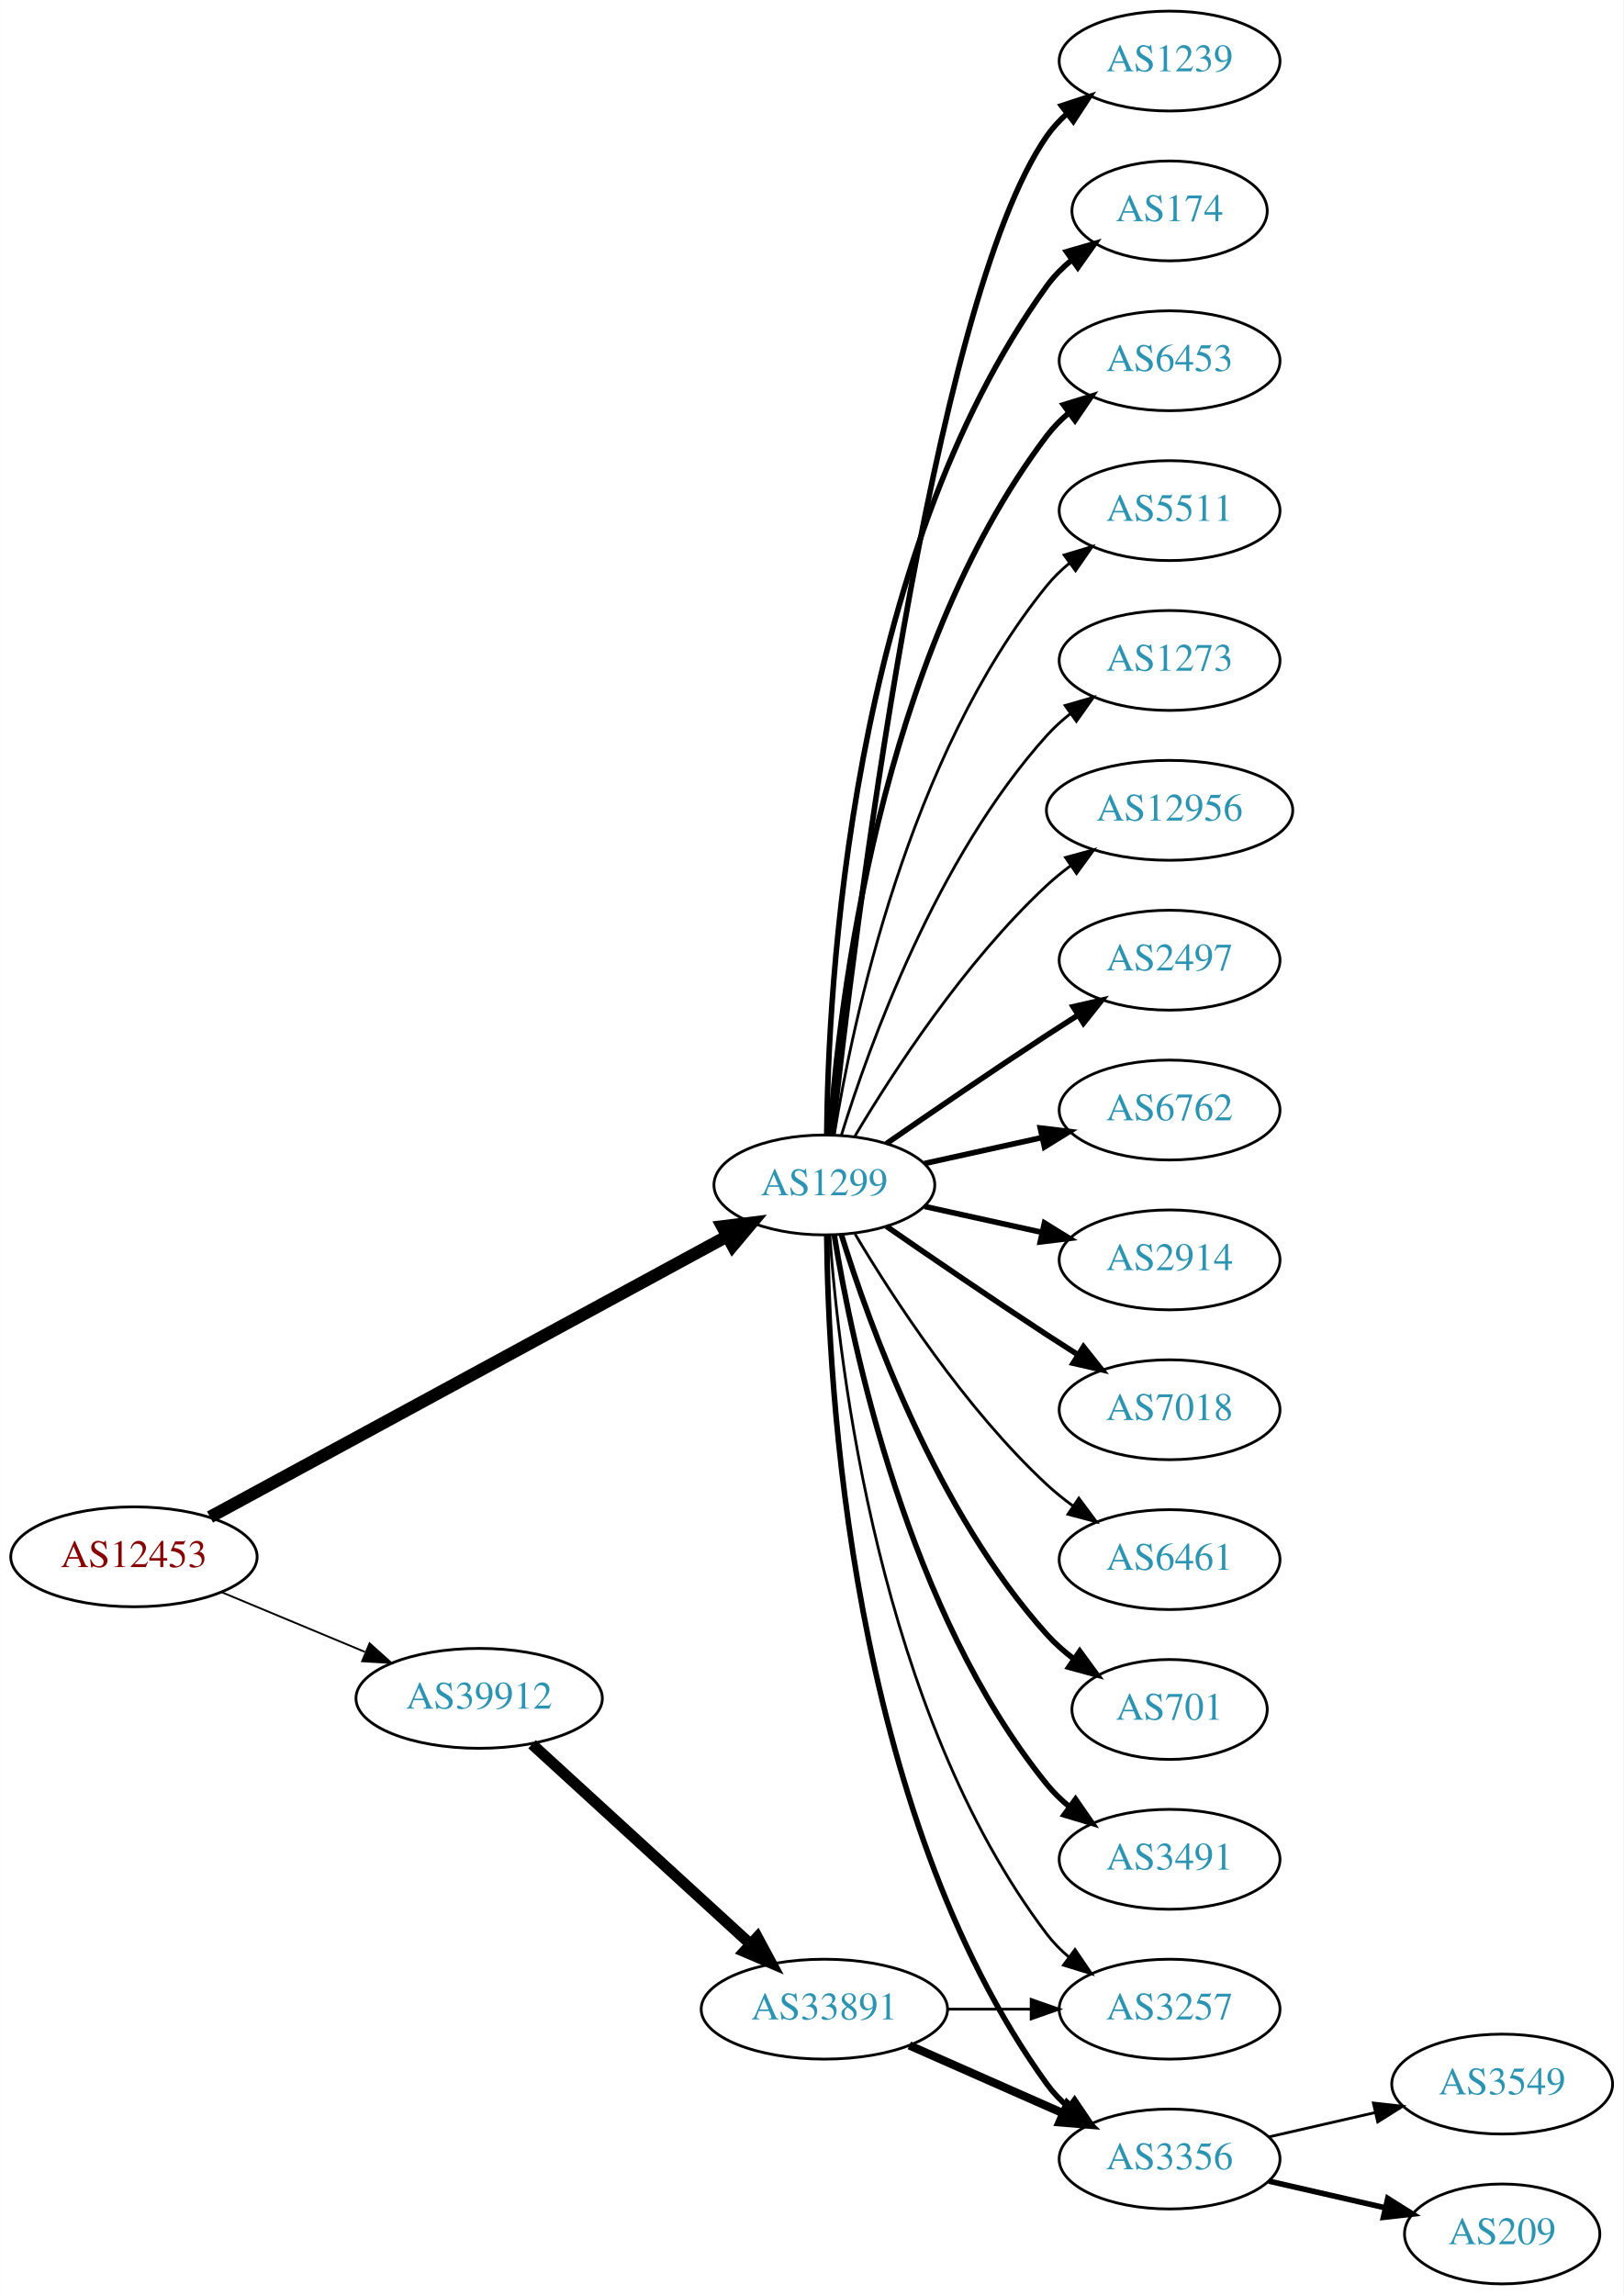
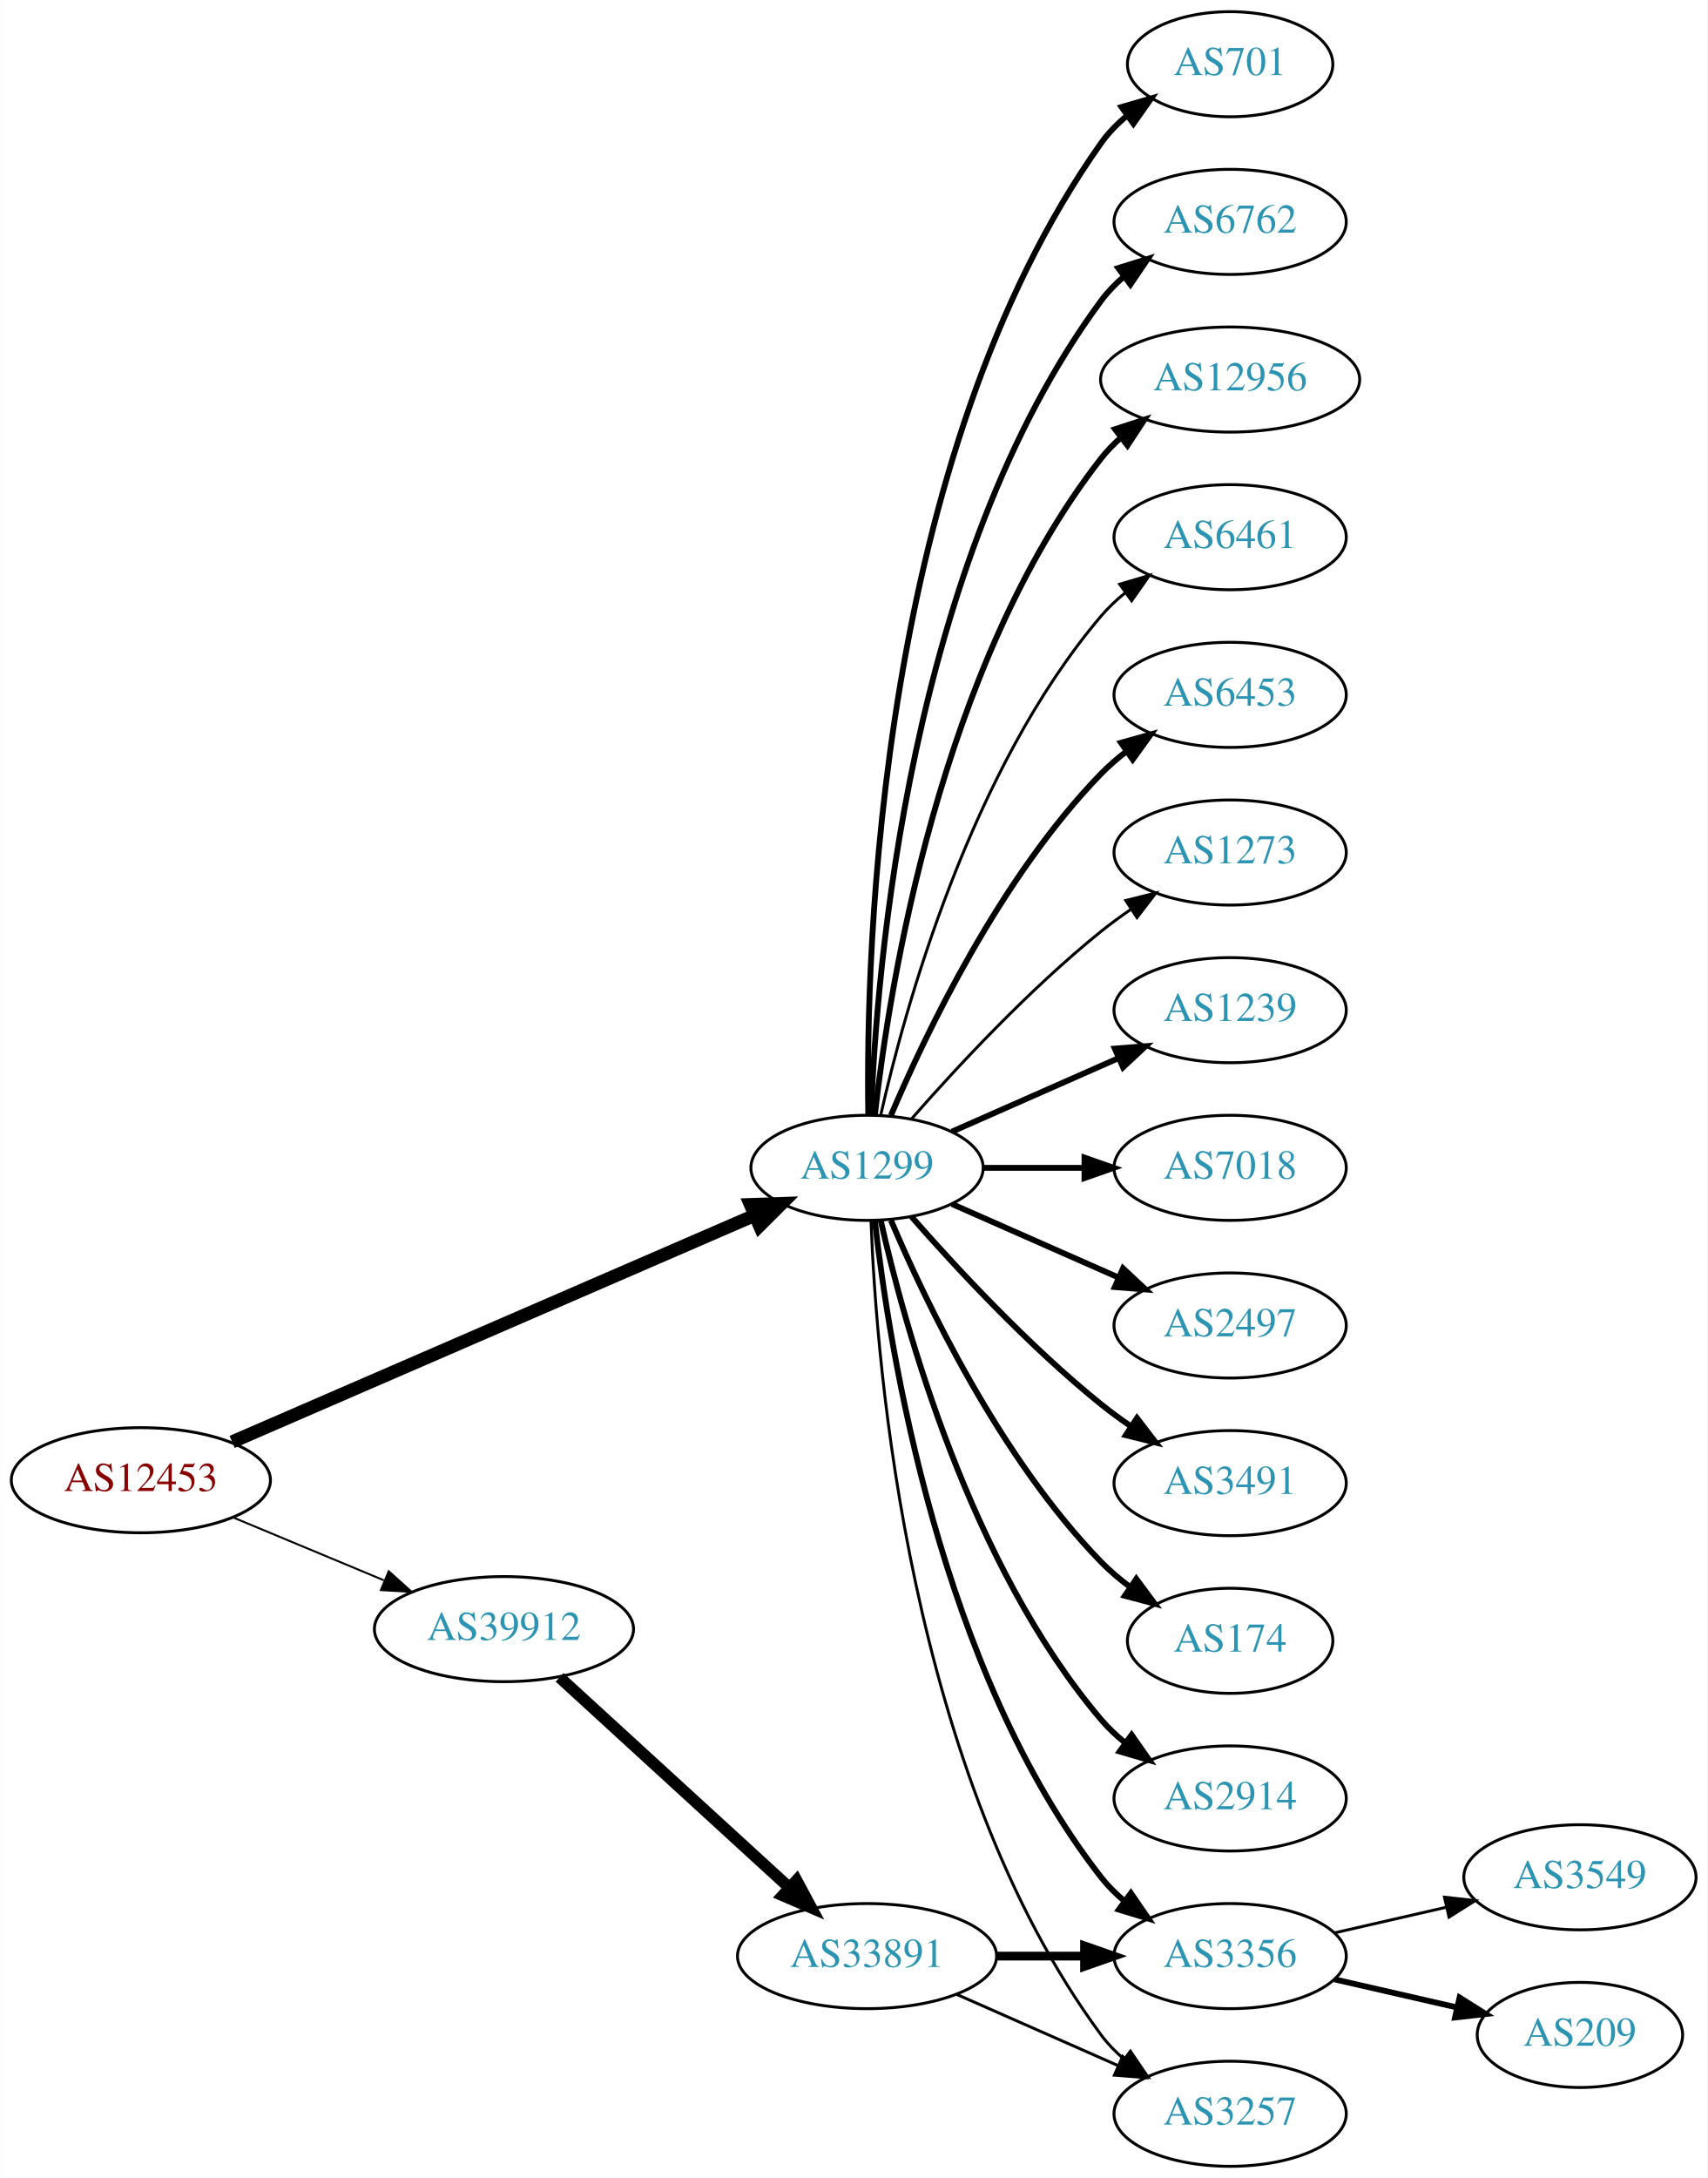
- <svg xmlns="http://www.w3.org/2000/svg" xmlns:xlink="http://www.w3.org/1999/xlink" width="585pt" height="827pt" viewBox="0.00 0.00 584.86 827.00">
-   <g id="graph0" class="graph" transform="scale(1 1) rotate(0) translate(4 823)">
-     <polygon fill="white" stroke="none" points="-4,4 -4,-823 580.862,-823 580.862,4 -4,4" />
+ <svg xmlns="http://www.w3.org/2000/svg" xmlns:xlink="http://www.w3.org/1999/xlink" width="585pt" height="746pt" viewBox="0.00 0.00 584.86 746.00">
+   <g id="graph0" class="graph" transform="scale(1 1) rotate(0) translate(4 742)">
+     <polygon fill="white" stroke="none" points="-4,4 -4,-742 580.862,-742 580.862,4 -4,4" />
    <g id="node1" class="node">
      <g id="a_node1">
        <a xlink:href="/asn/12453" xlink:title="AS12453 ~ Bernhard Kraft [AT]">
-           <ellipse fill="#ffffff" stroke="black" cx="44.196" cy="-262" rx="44.393" ry="18" />
-           <text text-anchor="middle" x="44.196" y="-258.3" font-family="Times,serif" font-size="14.00" fill="#880000">AS12453</text>
+           <ellipse fill="#ffffff" stroke="black" cx="44.196" cy="-235" rx="44.393" ry="18" />
+           <text text-anchor="middle" x="44.196" y="-231.3" font-family="Times,serif" font-size="14.00" fill="#880000">AS12453</text>
        </a>
      </g>
    </g>
    <g id="node2" class="node">
      <g id="a_node2">
        <a xlink:href="/asn/1299" xlink:title="AS1299 ~ Telia Carrier [EU]">
-           <ellipse fill="#ffffff" stroke="black" cx="292.98" cy="-396" rx="39.794" ry="18" />
-           <text text-anchor="middle" x="292.98" y="-392.3" font-family="Times,serif" font-size="14.00" fill="#2c94b3">AS1299</text>
+           <ellipse fill="#ffffff" stroke="black" cx="292.98" cy="-342" rx="39.794" ry="18" />
+           <text text-anchor="middle" x="292.98" y="-338.3" font-family="Times,serif" font-size="14.00" fill="#2c94b3">AS1299</text>
        </a>
      </g>
    </g>
    <g id="edge1" class="edge">
-       <path fill="none" stroke="black" stroke-width="4.5" d="M71.606,-276.34C116.58,-300.76 207.987,-350.393 257.781,-377.43" />
-       <polygon fill="black" stroke="black" stroke-width="4.5" points="256.199,-381.052 266.866,-382.363 259.957,-374.131 256.199,-381.052" />
+       <path fill="none" stroke="black" stroke-width="4.5" d="M75.457,-248.12C120.585,-267.687 205.448,-304.481 254.459,-325.732" />
+       <polygon fill="black" stroke="black" stroke-width="4.5" points="253.02,-329.399 263.761,-329.765 256.153,-322.174 253.02,-329.399" />
    </g>
    <g id="node3" class="node">
      <g id="a_node3">
        <a xlink:href="/asn/39912" xlink:title="AS39912 ~ oja.at GmbH [AT]">
-           <ellipse fill="#ffffff" stroke="black" cx="168.588" cy="-211" rx="44.393" ry="18" />
-           <text text-anchor="middle" x="168.588" y="-207.3" font-family="Times,serif" font-size="14.00" fill="#2c94b3">AS39912</text>
+           <ellipse fill="#ffffff" stroke="black" cx="168.588" cy="-184" rx="44.393" ry="18" />
+           <text text-anchor="middle" x="168.588" y="-180.3" font-family="Times,serif" font-size="14.00" fill="#2c94b3">AS39912</text>
        </a>
      </g>
    </g>
    <g id="edge2" class="edge">
-       <path fill="none" stroke="black" stroke-width="0.667" d="M75.765,-249.262C91.391,-242.751 110.606,-234.744 127.413,-227.741" />
-       <polygon fill="black" stroke="black" stroke-width="0.667" points="129.1,-230.829 136.985,-223.752 126.408,-224.368 129.1,-230.829" />
+       <path fill="none" stroke="black" stroke-width="0.667" d="M75.765,-222.262C91.391,-215.751 110.606,-207.744 127.413,-200.741" />
+       <polygon fill="black" stroke="black" stroke-width="0.667" points="129.1,-203.829 136.985,-196.752 126.408,-197.368 129.1,-203.829" />
    </g>
    <g id="node4" class="node">
      <g id="a_node4">
-         <a xlink:href="/asn/2497" xlink:title="AS2497 ~ Internet Initiative Japan Inc. [JP]">
-           <ellipse fill="#ffffff" stroke="black" cx="417.373" cy="-477" rx="39.794" ry="18" />
-           <text text-anchor="middle" x="417.373" y="-473.3" font-family="Times,serif" font-size="14.00" fill="#2c94b3">AS2497</text>
+         <a xlink:href="/asn/1239" xlink:title="AS1239 ~ Sprint [US]">
+           <ellipse fill="#ffffff" stroke="black" cx="417.373" cy="-396" rx="39.794" ry="18" />
+           <text text-anchor="middle" x="417.373" y="-392.3" font-family="Times,serif" font-size="14.00" fill="#2c94b3">AS1239</text>
        </a>
      </g>
    </g>
    <g id="edge3" class="edge">
-       <path fill="none" stroke="black" stroke-width="2" d="M315.337,-410.901C331.188,-421.877 353.391,-437.079 373.176,-450 376.758,-452.339 380.529,-454.759 384.289,-457.144" />
-       <polygon fill="black" stroke="black" stroke-width="2" points="382.623,-460.231 392.95,-462.596 386.352,-454.307 382.623,-460.231" />
+       <path fill="none" stroke="black" stroke-width="2" d="M322.06,-354.389C339.008,-361.866 360.805,-371.483 379.174,-379.588" />
+       <polygon fill="black" stroke="black" stroke-width="2" points="377.862,-382.834 388.424,-383.669 380.688,-376.43 377.862,-382.834" />
    </g>
    <g id="node5" class="node">
      <g id="a_node5">
-         <a xlink:href="/asn/6762" xlink:title="AS6762 ~ TELECOM ITALIA SPARKLE S.p.A. [IT]">
-           <ellipse fill="#ffffff" stroke="black" cx="417.373" cy="-423" rx="39.794" ry="18" />
-           <text text-anchor="middle" x="417.373" y="-419.3" font-family="Times,serif" font-size="14.00" fill="#2c94b3">AS6762</text>
+         <a xlink:href="/asn/7018" xlink:title="AS7018 ~ AT&amp;T Services, Inc. [US]">
+           <ellipse fill="#ffffff" stroke="black" cx="417.373" cy="-342" rx="39.794" ry="18" />
+           <text text-anchor="middle" x="417.373" y="-338.3" font-family="Times,serif" font-size="14.00" fill="#2c94b3">AS7018</text>
        </a>
      </g>
    </g>
    <g id="edge4" class="edge">
-       <path fill="none" stroke="black" stroke-width="2" d="M329.053,-403.737C342.24,-406.646 357.42,-409.995 371.386,-413.076" />
-       <polygon fill="black" stroke="black" stroke-width="2" points="370.776,-416.525 381.295,-415.262 372.284,-409.69 370.776,-416.525" />
+       <path fill="none" stroke="black" stroke-width="2" d="M332.706,-342C343.644,-342 355.695,-342 367.161,-342" />
+       <polygon fill="black" stroke="black" stroke-width="2" points="367.479,-345.5 377.479,-342 367.479,-338.5 367.479,-345.5" />
    </g>
    <g id="node6" class="node">
      <g id="a_node6">
-         <a xlink:href="/asn/2914" xlink:title="AS2914 ~ NTT America, Inc. [US]">
-           <ellipse fill="#ffffff" stroke="black" cx="417.373" cy="-369" rx="39.794" ry="18" />
-           <text text-anchor="middle" x="417.373" y="-365.3" font-family="Times,serif" font-size="14.00" fill="#2c94b3">AS2914</text>
+         <a xlink:href="/asn/2497" xlink:title="AS2497 ~ Internet Initiative Japan Inc. [JP]">
+           <ellipse fill="#ffffff" stroke="black" cx="417.373" cy="-288" rx="39.794" ry="18" />
+           <text text-anchor="middle" x="417.373" y="-284.3" font-family="Times,serif" font-size="14.00" fill="#2c94b3">AS2497</text>
        </a>
      </g>
    </g>
    <g id="edge5" class="edge">
-       <path fill="none" stroke="black" stroke-width="2" d="M329.053,-388.263C342.24,-385.354 357.42,-382.005 371.386,-378.924" />
-       <polygon fill="black" stroke="black" stroke-width="2" points="372.284,-382.31 381.295,-376.738 370.776,-375.475 372.284,-382.31" />
+       <path fill="none" stroke="black" stroke-width="2" d="M322.06,-329.611C339.008,-322.134 360.805,-312.517 379.174,-304.412" />
+       <polygon fill="black" stroke="black" stroke-width="2" points="380.688,-307.57 388.424,-300.331 377.862,-301.166 380.688,-307.57" />
    </g>
    <g id="node7" class="node">
      <g id="a_node7">
-         <a xlink:href="/asn/7018" xlink:title="AS7018 ~ AT&amp;T Services, Inc. [US]">
-           <ellipse fill="#ffffff" stroke="black" cx="417.373" cy="-315" rx="39.794" ry="18" />
-           <text text-anchor="middle" x="417.373" y="-311.3" font-family="Times,serif" font-size="14.00" fill="#2c94b3">AS7018</text>
+         <a xlink:href="/asn/3491" xlink:title="AS3491 ~ PCCW Global, Inc. [US]">
+           <ellipse fill="#ffffff" stroke="black" cx="417.373" cy="-234" rx="39.794" ry="18" />
+           <text text-anchor="middle" x="417.373" y="-230.3" font-family="Times,serif" font-size="14.00" fill="#2c94b3">AS3491</text>
        </a>
      </g>
    </g>
    <g id="edge6" class="edge">
-       <path fill="none" stroke="black" stroke-width="2" d="M315.337,-381.099C331.188,-370.123 353.391,-354.921 373.176,-342 376.758,-339.661 380.529,-337.241 384.289,-334.856" />
-       <polygon fill="black" stroke="black" stroke-width="2" points="386.352,-337.693 392.95,-329.404 382.623,-331.769 386.352,-337.693" />
+       <path fill="none" stroke="black" stroke-width="2" d="M308.133,-325.337C323.234,-308.106 348.355,-280.976 373.176,-261 376.432,-258.38 379.957,-255.808 383.542,-253.354" />
+       <polygon fill="black" stroke="black" stroke-width="2" points="385.46,-256.281 391.914,-247.879 381.629,-250.423 385.46,-256.281" />
    </g>
    <g id="node8" class="node">
      <g id="a_node8">
-         <a xlink:href="/asn/6461" xlink:title="AS6461 ~ Zayo Bandwidth [US]">
-           <ellipse fill="#ffffff" stroke="black" cx="417.373" cy="-261" rx="39.794" ry="18" />
-           <text text-anchor="middle" x="417.373" y="-257.3" font-family="Times,serif" font-size="14.00" fill="#2c94b3">AS6461</text>
+         <a xlink:href="/asn/174" xlink:title="AS174 ~ Cogent Communications [US]">
+           <ellipse fill="#ffffff" stroke="black" cx="417.373" cy="-180" rx="35.194" ry="18" />
+           <text text-anchor="middle" x="417.373" y="-176.3" font-family="Times,serif" font-size="14.00" fill="#2c94b3">AS174</text>
        </a>
      </g>
    </g>
    <g id="edge7" class="edge">
-       <path fill="none" stroke="black" d="M304.026,-378.329C317.597,-355.528 343.529,-315.528 373.176,-288 376.083,-285.301 379.296,-282.72 382.62,-280.297" />
-       <polygon fill="black" stroke="black" points="384.679,-283.13 390.998,-274.625 380.755,-277.333 384.679,-283.13" />
+       <path fill="none" stroke="black" stroke-width="2" d="M301.171,-324.025C312.938,-296.318 338.512,-242.652 373.176,-207 376.159,-203.933 379.556,-201.06 383.106,-198.419" />
+       <polygon fill="black" stroke="black" stroke-width="2" points="385.233,-201.205 391.54,-192.692 381.301,-195.414 385.233,-201.205" />
    </g>
    <g id="node9" class="node">
      <g id="a_node9">
-         <a xlink:href="/asn/701" xlink:title="AS701 ~ UUNET [US]">
-           <ellipse fill="#ffffff" stroke="black" cx="417.373" cy="-207" rx="35.194" ry="18" />
-           <text text-anchor="middle" x="417.373" y="-203.3" font-family="Times,serif" font-size="14.00" fill="#2c94b3">AS701</text>
+         <a xlink:href="/asn/2914" xlink:title="AS2914 ~ NTT America, Inc. [US]">
+           <ellipse fill="#ffffff" stroke="black" cx="417.373" cy="-126" rx="39.794" ry="18" />
+           <text text-anchor="middle" x="417.373" y="-122.3" font-family="Times,serif" font-size="14.00" fill="#2c94b3">AS2914</text>
        </a>
      </g>
    </g>
    <g id="edge8" class="edge">
-       <path fill="none" stroke="black" stroke-width="2" d="M299.118,-378.06C309.021,-346.021 333.359,-278.188 373.176,-234 376.04,-230.822 379.364,-227.881 382.872,-225.2" />
-       <polygon fill="black" stroke="black" stroke-width="2" points="385.005,-227.982 391.261,-219.431 381.038,-222.214 385.005,-227.982" />
+       <path fill="none" stroke="black" stroke-width="2" d="M297.674,-323.925C305.814,-287.852 328.247,-205.86 373.176,-153 375.611,-150.136 378.427,-147.479 381.432,-145.039" />
+       <polygon fill="black" stroke="black" stroke-width="2" points="383.62,-147.776 389.692,-139.094 379.531,-142.095 383.62,-147.776" />
    </g>
    <g id="node10" class="node">
      <g id="a_node10">
-         <a xlink:href="/asn/3491" xlink:title="AS3491 ~ PCCW Global, Inc. [US]">
-           <ellipse fill="#ffffff" stroke="black" cx="417.373" cy="-153" rx="39.794" ry="18" />
-           <text text-anchor="middle" x="417.373" y="-149.3" font-family="Times,serif" font-size="14.00" fill="#2c94b3">AS3491</text>
+         <a xlink:href="/asn/701" xlink:title="AS701 ~ UUNET [US]">
+           <ellipse fill="#ffffff" stroke="black" cx="417.373" cy="-720" rx="35.194" ry="18" />
+           <text text-anchor="middle" x="417.373" y="-716.3" font-family="Times,serif" font-size="14.00" fill="#2c94b3">AS701</text>
        </a>
      </g>
    </g>
    <g id="edge9" class="edge">
-       <path fill="none" stroke="black" stroke-width="2" d="M296.561,-377.822C303.016,-338.003 323.088,-241.714 373.176,-180 375.545,-177.082 378.318,-174.388 381.295,-171.925" />
-       <polygon fill="black" stroke="black" stroke-width="2" points="383.486,-174.659 389.517,-165.948 379.371,-168.997 383.486,-174.659" />
+       <path fill="none" stroke="black" stroke-width="2" d="M293.397,-360.362C292.543,-415.958 296.728,-585.241 373.176,-693 375.652,-696.489 378.734,-699.624 382.106,-702.413" />
+       <polygon fill="black" stroke="black" stroke-width="2" points="380.176,-705.336 390.348,-708.3 384.244,-699.64 380.176,-705.336" />
    </g>
    <g id="node11" class="node">
      <g id="a_node11">
-         <a xlink:href="/asn/1239" xlink:title="AS1239 ~ Sprint [US]">
-           <ellipse fill="#ffffff" stroke="black" cx="417.373" cy="-801" rx="39.794" ry="18" />
-           <text text-anchor="middle" x="417.373" y="-797.3" font-family="Times,serif" font-size="14.00" fill="#2c94b3">AS1239</text>
+         <a xlink:href="/asn/6762" xlink:title="AS6762 ~ TELECOM ITALIA SPARKLE S.p.A. [IT]">
+           <ellipse fill="#ffffff" stroke="black" cx="417.373" cy="-666" rx="39.794" ry="18" />
+           <text text-anchor="middle" x="417.373" y="-662.3" font-family="Times,serif" font-size="14.00" fill="#2c94b3">AS6762</text>
        </a>
      </g>
    </g>
    <g id="edge10" class="edge">
-       <path fill="none" stroke="black" stroke-width="2" d="M295.882,-414.09C303.201,-481.033 331.252,-713.932 373.176,-774 375.15,-776.828 377.526,-779.422 380.134,-781.786" />
-       <polygon fill="black" stroke="black" stroke-width="2" points="378.425,-784.886 388.489,-788.196 382.686,-779.332 378.425,-784.886" />
+       <path fill="none" stroke="black" stroke-width="2" d="M294.332,-359.993C296.158,-409.457 307.213,-549.73 373.176,-639 375.41,-642.023 378.093,-644.786 381.014,-647.293" />
+       <polygon fill="black" stroke="black" stroke-width="2" points="379.04,-650.186 389.157,-653.331 383.209,-644.563 379.04,-650.186" />
    </g>
    <g id="node12" class="node">
      <g id="a_node12">
-         <a xlink:href="/asn/174" xlink:title="AS174 ~ Cogent Communications [US]">
-           <ellipse fill="#ffffff" stroke="black" cx="417.373" cy="-747" rx="35.194" ry="18" />
-           <text text-anchor="middle" x="417.373" y="-743.3" font-family="Times,serif" font-size="14.00" fill="#2c94b3">AS174</text>
+         <a xlink:href="/asn/12956" xlink:title="AS12956 ~ TELXIUS [ES]">
+           <ellipse fill="#ffffff" stroke="black" cx="417.373" cy="-612" rx="44.393" ry="18" />
+           <text text-anchor="middle" x="417.373" y="-608.3" font-family="Times,serif" font-size="14.00" fill="#2c94b3">AS12956</text>
        </a>
      </g>
    </g>
    <g id="edge11" class="edge">
-       <path fill="none" stroke="black" stroke-width="2" d="M293.832,-414.078C294.282,-466.561 301.934,-621.452 373.176,-720 375.683,-723.467 378.785,-726.588 382.167,-729.37" />
-       <polygon fill="black" stroke="black" stroke-width="2" points="380.245,-732.298 390.421,-735.248 384.306,-726.596 380.245,-732.298" />
+       <path fill="none" stroke="black" stroke-width="2" d="M295.66,-360.129C300.49,-403.368 317.831,-514.216 373.176,-585 375.192,-587.578 377.527,-589.974 380.048,-592.188" />
+       <polygon fill="black" stroke="black" stroke-width="2" points="377.957,-594.996 388.03,-598.281 382.205,-589.432 377.957,-594.996" />
    </g>
    <g id="node13" class="node">
      <g id="a_node13">
-         <a xlink:href="/asn/6453" xlink:title="AS6453 ~ TATA COMMUNICATIONS (AMERICA) INC [US]">
-           <ellipse fill="#ffffff" stroke="black" cx="417.373" cy="-693" rx="39.794" ry="18" />
-           <text text-anchor="middle" x="417.373" y="-689.3" font-family="Times,serif" font-size="14.00" fill="#2c94b3">AS6453</text>
+         <a xlink:href="/asn/6461" xlink:title="AS6461 ~ Zayo Bandwidth [US]">
+           <ellipse fill="#ffffff" stroke="black" cx="417.373" cy="-558" rx="39.794" ry="18" />
+           <text text-anchor="middle" x="417.373" y="-554.3" font-family="Times,serif" font-size="14.00" fill="#2c94b3">AS6461</text>
        </a>
      </g>
    </g>
    <g id="edge12" class="edge">
-       <path fill="none" stroke="black" stroke-width="2" d="M294.929,-414.036C298.215,-460.457 312.525,-586.007 373.176,-666 375.447,-668.995 378.155,-671.74 381.091,-674.235" />
-       <polygon fill="black" stroke="black" stroke-width="2" points="379.131,-677.138 389.256,-680.256 383.285,-671.504 379.131,-677.138" />
+       <path fill="none" stroke="black" d="M297.674,-360.075C305.814,-396.148 328.247,-478.14 373.176,-531 375.611,-533.864 378.427,-536.521 381.432,-538.961" />
+       <polygon fill="black" stroke="black" points="379.531,-541.905 389.692,-544.906 383.62,-536.224 379.531,-541.905" />
    </g>
    <g id="node14" class="node">
      <g id="a_node14">
-         <a xlink:href="/asn/5511" xlink:title="AS5511 ~ Orange S.A. [FR]">
-           <ellipse fill="#ffffff" stroke="black" cx="417.373" cy="-639" rx="39.794" ry="18" />
-           <text text-anchor="middle" x="417.373" y="-635.3" font-family="Times,serif" font-size="14.00" fill="#2c94b3">AS5511</text>
+         <a xlink:href="/asn/6453" xlink:title="AS6453 ~ TATA COMMUNICATIONS (AMERICA) INC [US]">
+           <ellipse fill="#ffffff" stroke="black" cx="417.373" cy="-504" rx="39.794" ry="18" />
+           <text text-anchor="middle" x="417.373" y="-500.3" font-family="Times,serif" font-size="14.00" fill="#2c94b3">AS6453</text>
        </a>
      </g>
    </g>
    <g id="edge13" class="edge">
-       <path fill="none" stroke="black" d="M296.561,-414.178C303.016,-453.997 323.088,-550.286 373.176,-612 375.545,-614.918 378.318,-617.612 381.295,-620.075" />
-       <polygon fill="black" stroke="black" points="379.371,-623.003 389.517,-626.052 383.486,-617.341 379.371,-623.003" />
+       <path fill="none" stroke="black" stroke-width="2" d="M301.171,-359.975C312.938,-387.682 338.512,-441.348 373.176,-477 375.797,-479.695 378.737,-482.239 381.82,-484.608" />
+       <polygon fill="black" stroke="black" stroke-width="2" points="379.986,-487.597 390.189,-490.455 383.995,-481.859 379.986,-487.597" />
    </g>
    <g id="node15" class="node">
      <g id="a_node15">
        <a xlink:href="/asn/3356" xlink:title="AS3356 ~ Level 3 Parent, LLC [US]">
-           <ellipse fill="#ffffff" stroke="black" cx="417.373" cy="-45" rx="39.794" ry="18" />
-           <text text-anchor="middle" x="417.373" y="-41.3" font-family="Times,serif" font-size="14.00" fill="#2c94b3">AS3356</text>
+           <ellipse fill="#ffffff" stroke="black" cx="417.373" cy="-72" rx="39.794" ry="18" />
+           <text text-anchor="middle" x="417.373" y="-68.3" font-family="Times,serif" font-size="14.00" fill="#2c94b3">AS3356</text>
        </a>
      </g>
    </g>
    <g id="edge14" class="edge">
-       <path fill="none" stroke="black" stroke-width="2" d="M293.832,-377.922C294.282,-325.439 301.934,-170.548 373.176,-72 375.378,-68.954 378.04,-66.175 380.948,-63.659" />
-       <polygon fill="black" stroke="black" stroke-width="2" points="383.143,-66.388 389.073,-57.608 378.962,-60.774 383.143,-66.388" />
+       <path fill="none" stroke="black" stroke-width="2" d="M295.66,-323.871C300.49,-280.632 317.831,-169.784 373.176,-99 375.492,-96.039 378.229,-93.317 381.184,-90.836" />
+       <polygon fill="black" stroke="black" stroke-width="2" points="383.377,-93.568 389.375,-84.835 379.239,-87.922 383.377,-93.568" />
    </g>
    <g id="node16" class="node">
      <g id="a_node16">
-         <a xlink:href="/asn/1273" xlink:title="AS1273 ~ Vodafone Group PLC [EU]">
-           <ellipse fill="#ffffff" stroke="black" cx="417.373" cy="-585" rx="39.794" ry="18" />
-           <text text-anchor="middle" x="417.373" y="-581.3" font-family="Times,serif" font-size="14.00" fill="#2c94b3">AS1273</text>
+         <a xlink:href="/asn/3257" xlink:title="AS3257 ~ GTT [DE]">
+           <ellipse fill="#ffffff" stroke="black" cx="417.373" cy="-18" rx="39.794" ry="18" />
+           <text text-anchor="middle" x="417.373" y="-14.3" font-family="Times,serif" font-size="14.00" fill="#2c94b3">AS3257</text>
        </a>
      </g>
    </g>
    <g id="edge15" class="edge">
-       <path fill="none" stroke="black" d="M299.118,-413.94C309.021,-445.979 333.359,-513.812 373.176,-558 375.693,-560.792 378.564,-563.401 381.603,-565.812" />
-       <polygon fill="black" stroke="black" points="379.732,-568.776 389.911,-571.715 383.786,-563.07 379.732,-568.776" />
+       <path fill="none" stroke="black" d="M294.332,-324.007C296.158,-274.543 307.213,-134.27 373.176,-45 375.41,-41.977 378.093,-39.214 381.014,-36.707" />
+       <polygon fill="black" stroke="black" points="383.209,-39.437 389.157,-30.669 379.04,-33.814 383.209,-39.437" />
    </g>
    <g id="node17" class="node">
      <g id="a_node17">
-         <a xlink:href="/asn/12956" xlink:title="AS12956 ~ TELXIUS [ES]">
-           <ellipse fill="#ffffff" stroke="black" cx="417.373" cy="-531" rx="44.393" ry="18" />
-           <text text-anchor="middle" x="417.373" y="-527.3" font-family="Times,serif" font-size="14.00" fill="#2c94b3">AS12956</text>
+         <a xlink:href="/asn/1273" xlink:title="AS1273 ~ Vodafone Group PLC [EU]">
+           <ellipse fill="#ffffff" stroke="black" cx="417.373" cy="-450" rx="39.794" ry="18" />
+           <text text-anchor="middle" x="417.373" y="-446.3" font-family="Times,serif" font-size="14.00" fill="#2c94b3">AS1273</text>
        </a>
      </g>
    </g>
    <g id="edge16" class="edge">
-       <path fill="none" stroke="black" d="M304.026,-413.671C317.597,-436.472 343.529,-476.472 373.176,-504 375.783,-506.42 378.637,-508.746 381.595,-510.948" />
-       <polygon fill="black" stroke="black" points="379.873,-514.012 390.095,-516.8 383.843,-508.246 379.873,-514.012" />
+       <path fill="none" stroke="black" d="M308.133,-358.663C323.234,-375.894 348.355,-403.024 373.176,-423 376.432,-425.62 379.957,-428.192 383.542,-430.646" />
+       <polygon fill="black" stroke="black" points="381.629,-433.577 391.914,-436.121 385.46,-427.719 381.629,-433.577" />
    </g>
    <g id="node18" class="node">
      <g id="a_node18">
-         <a xlink:href="/asn/3257" xlink:title="AS3257 ~ GTT [DE]">
-           <ellipse fill="#ffffff" stroke="black" cx="417.373" cy="-99" rx="39.794" ry="18" />
-           <text text-anchor="middle" x="417.373" y="-95.3" font-family="Times,serif" font-size="14.00" fill="#2c94b3">AS3257</text>
+         <a xlink:href="/asn/33891" xlink:title="AS33891 ~ CORE-BACKBONE GMBH GLOBAL NETWORK [DE]">
+           <ellipse fill="#ffffff" stroke="black" cx="292.98" cy="-72" rx="44.393" ry="18" />
+           <text text-anchor="middle" x="292.98" y="-68.3" font-family="Times,serif" font-size="14.00" fill="#2c94b3">AS33891</text>
        </a>
      </g>
    </g>
    <g id="edge17" class="edge">
-       <path fill="none" stroke="black" d="M294.929,-377.964C298.215,-331.543 312.525,-205.993 373.176,-126 375.447,-123.005 378.155,-120.26 381.091,-117.765" />
-       <polygon fill="black" stroke="black" points="383.285,-120.496 389.256,-111.744 379.131,-114.862 383.285,-120.496" />
+       <path fill="none" stroke="black" stroke-width="4" d="M187.648,-167.474C208.438,-148.449 242.742,-117.057 266.304,-95.497" />
+       <polygon fill="black" stroke="black" stroke-width="4" points="268.832,-97.927 273.847,-88.594 264.107,-92.763 268.832,-97.927" />
    </g>
    <g id="node19" class="node">
      <g id="a_node19">
-         <a xlink:href="/asn/33891" xlink:title="AS33891 ~ CORE-BACKBONE GMBH GLOBAL NETWORK [DE]">
-           <ellipse fill="#ffffff" stroke="black" cx="292.98" cy="-99" rx="44.393" ry="18" />
-           <text text-anchor="middle" x="292.98" y="-95.3" font-family="Times,serif" font-size="14.00" fill="#2c94b3">AS33891</text>
-         </a>
-       </g>
-     </g>
-     <g id="edge18" class="edge">
-       <path fill="none" stroke="black" stroke-width="4" d="M187.648,-194.474C208.438,-175.449 242.742,-144.057 266.304,-122.497" />
-       <polygon fill="black" stroke="black" stroke-width="4" points="268.832,-124.927 273.847,-115.594 264.107,-119.763 268.832,-124.927" />
+         <a xlink:href="/asn/3549" xlink:title="AS3549 ~ Level 3 Parent, LLC [US]">
+           <ellipse fill="#ffffff" stroke="black" cx="537.215" cy="-99" rx="39.794" ry="18" />
+           <text text-anchor="middle" x="537.215" y="-95.3" font-family="Times,serif" font-size="14.00" fill="#2c94b3">AS3549</text>
+         </a>
+       </g>
+     </g>
+     <g id="edge20" class="edge">
+       <path fill="none" stroke="black" d="M453.092,-79.955C465.092,-82.704 478.713,-85.825 491.405,-88.733" />
+       <polygon fill="black" stroke="black" points="490.808,-92.187 501.337,-91.009 492.371,-85.364 490.808,-92.187" />
    </g>
    <g id="node20" class="node">
      <g id="a_node20">
-         <a xlink:href="/asn/3549" xlink:title="AS3549 ~ Level 3 Parent, LLC [US]">
-           <ellipse fill="#ffffff" stroke="black" cx="537.215" cy="-72" rx="39.794" ry="18" />
-           <text text-anchor="middle" x="537.215" y="-68.3" font-family="Times,serif" font-size="14.00" fill="#2c94b3">AS3549</text>
+         <a xlink:href="/asn/209" xlink:title="AS209 ~ CenturyLink Communications, LLC [US]">
+           <ellipse fill="#ffffff" stroke="black" cx="537.215" cy="-45" rx="35.194" ry="18" />
+           <text text-anchor="middle" x="537.215" y="-41.3" font-family="Times,serif" font-size="14.00" fill="#2c94b3">AS209</text>
        </a>
      </g>
    </g>
    <g id="edge21" class="edge">
-       <path fill="none" stroke="black" d="M453.092,-52.955C465.092,-55.704 478.713,-58.825 491.405,-61.733" />
-       <polygon fill="black" stroke="black" points="490.808,-65.187 501.337,-64.009 492.371,-58.364 490.808,-65.187" />
-     </g>
-     <g id="node21" class="node">
-       <g id="a_node21">
-         <a xlink:href="/asn/209" xlink:title="AS209 ~ CenturyLink Communications, LLC [US]">
-           <ellipse fill="#ffffff" stroke="black" cx="537.215" cy="-18" rx="35.194" ry="18" />
-           <text text-anchor="middle" x="537.215" y="-14.3" font-family="Times,serif" font-size="14.00" fill="#2c94b3">AS209</text>
-         </a>
-       </g>
-     </g>
-     <g id="edge22" class="edge">
-       <path fill="none" stroke="black" stroke-width="2" d="M453.092,-37.045C466.184,-34.045 481.207,-30.604 494.847,-27.478" />
-       <polygon fill="black" stroke="black" stroke-width="2" points="495.989,-30.807 504.955,-25.162 494.425,-23.984 495.989,-30.807" />
-     </g>
-     <g id="edge20" class="edge">
-       <path fill="none" stroke="black" stroke-width="3" d="M323.608,-85.928C340.203,-78.606 361.062,-69.403 378.795,-61.579" />
-       <polygon fill="black" stroke="black" stroke-width="3" points="380.543,-64.634 388.279,-57.395 377.717,-58.23 380.543,-64.634" />
+       <path fill="none" stroke="black" stroke-width="2" d="M453.092,-64.045C466.184,-61.045 481.207,-57.603 494.847,-54.478" />
+       <polygon fill="black" stroke="black" stroke-width="2" points="495.989,-57.807 504.955,-52.162 494.425,-50.984 495.989,-57.807" />
    </g>
    <g id="edge19" class="edge">
-       <path fill="none" stroke="black" d="M337.476,-99C347.165,-99 357.502,-99 367.394,-99" />
-       <polygon fill="black" stroke="black" points="367.497,-102.5 377.497,-99 367.497,-95.5 367.497,-102.5" />
+       <path fill="none" stroke="black" stroke-width="3" d="M337.476,-72C347.165,-72 357.502,-72 367.394,-72" />
+       <polygon fill="black" stroke="black" stroke-width="3" points="367.497,-75.5 377.497,-72 367.497,-68.5 367.497,-75.5" />
+     </g>
+     <g id="edge18" class="edge">
+       <path fill="none" stroke="black" d="M323.608,-58.928C340.203,-51.606 361.062,-42.403 378.795,-34.579" />
+       <polygon fill="black" stroke="black" points="380.543,-37.634 388.279,-30.395 377.717,-31.23 380.543,-37.634" />
    </g>
  </g>
</svg>
